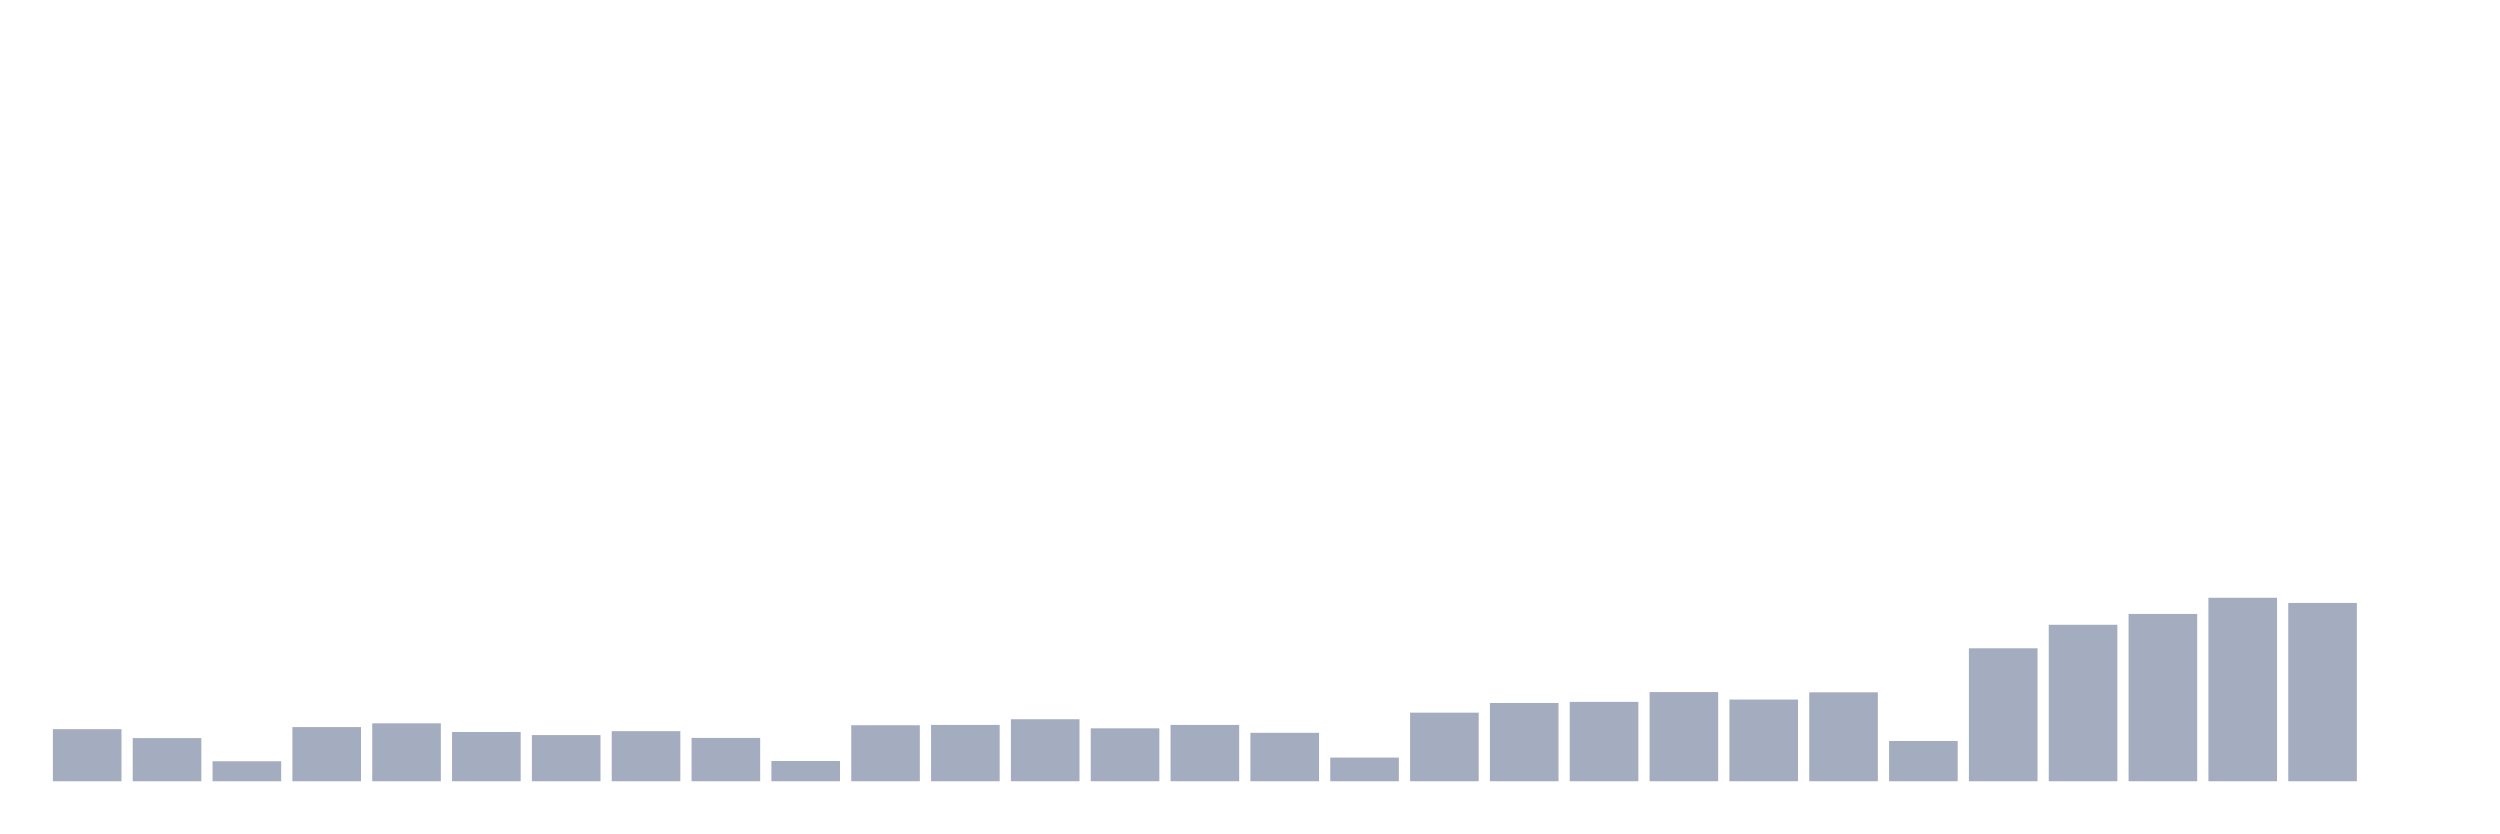
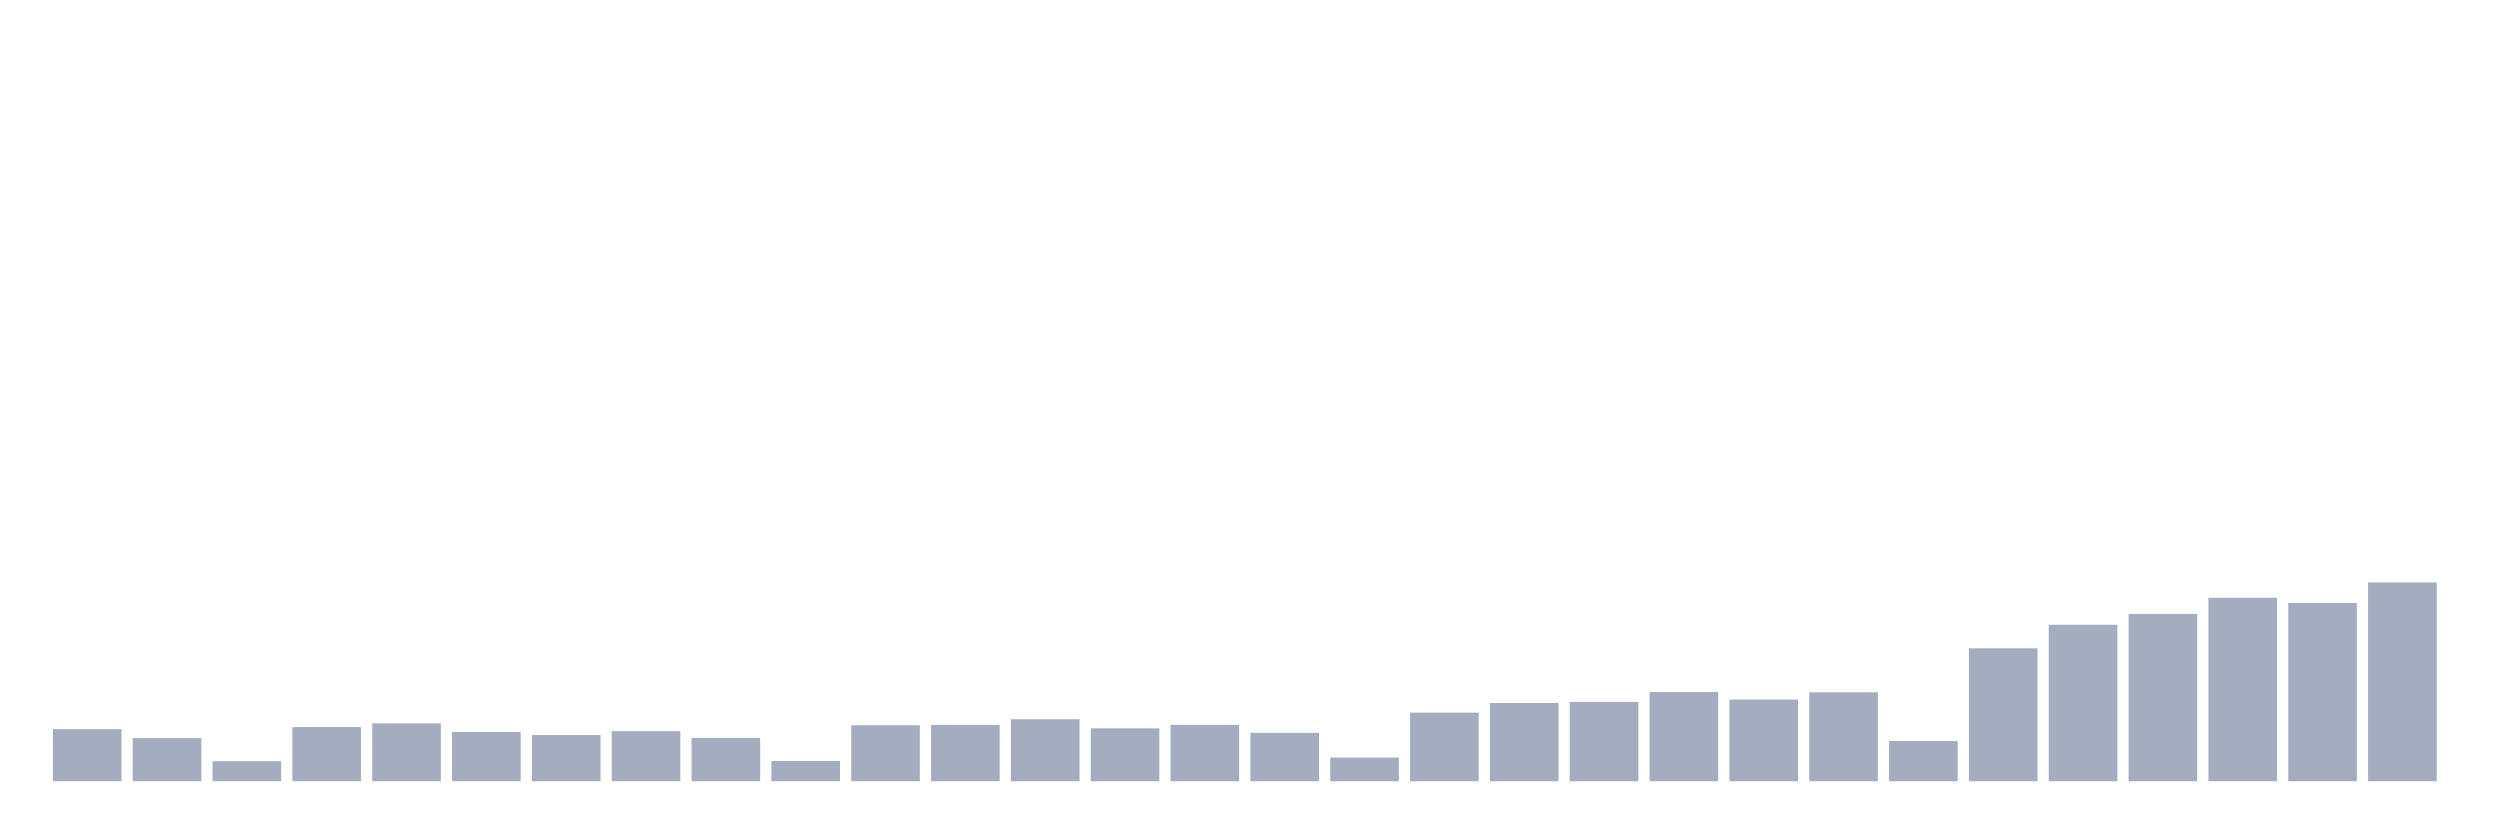
<svg xmlns="http://www.w3.org/2000/svg" viewBox="0 0 480 160">
  <g transform="translate(10,10)">
    <rect class="bar" x="0.153" width="13.175" y="129.997" height="10.003" fill="rgb(164,173,192)" />
    <rect class="bar" x="15.482" width="13.175" y="131.71" height="8.29" fill="rgb(164,173,192)" />
    <rect class="bar" x="30.81" width="13.175" y="136.159" height="3.841" fill="rgb(164,173,192)" />
    <rect class="bar" x="46.138" width="13.175" y="129.597" height="10.403" fill="rgb(164,173,192)" />
    <rect class="bar" x="61.466" width="13.175" y="128.877" height="11.123" fill="rgb(164,173,192)" />
    <rect class="bar" x="76.794" width="13.175" y="130.541" height="9.459" fill="rgb(164,173,192)" />
    <rect class="bar" x="92.123" width="13.175" y="131.133" height="8.867" fill="rgb(164,173,192)" />
    <rect class="bar" x="107.451" width="13.175" y="130.381" height="9.619" fill="rgb(164,173,192)" />
    <rect class="bar" x="122.779" width="13.175" y="131.678" height="8.322" fill="rgb(164,173,192)" />
    <rect class="bar" x="138.107" width="13.175" y="136.111" height="3.889" fill="rgb(164,173,192)" />
    <rect class="bar" x="153.436" width="13.175" y="129.245" height="10.755" fill="rgb(164,173,192)" />
    <rect class="bar" x="168.764" width="13.175" y="129.181" height="10.819" fill="rgb(164,173,192)" />
    <rect class="bar" x="184.092" width="13.175" y="128.092" height="11.908" fill="rgb(164,173,192)" />
    <rect class="bar" x="199.42" width="13.175" y="129.837" height="10.163" fill="rgb(164,173,192)" />
    <rect class="bar" x="214.748" width="13.175" y="129.181" height="10.819" fill="rgb(164,173,192)" />
    <rect class="bar" x="230.077" width="13.175" y="130.701" height="9.299" fill="rgb(164,173,192)" />
    <rect class="bar" x="245.405" width="13.175" y="135.455" height="4.545" fill="rgb(164,173,192)" />
    <rect class="bar" x="260.733" width="13.175" y="126.828" height="13.172" fill="rgb(164,173,192)" />
    <rect class="bar" x="276.061" width="13.175" y="124.972" height="15.028" fill="rgb(164,173,192)" />
    <rect class="bar" x="291.39" width="13.175" y="124.763" height="15.237" fill="rgb(164,173,192)" />
    <rect class="bar" x="306.718" width="13.175" y="122.875" height="17.125" fill="rgb(164,173,192)" />
    <rect class="bar" x="322.046" width="13.175" y="124.315" height="15.685" fill="rgb(164,173,192)" />
    <rect class="bar" x="337.374" width="13.175" y="122.923" height="17.077" fill="rgb(164,173,192)" />
    <rect class="bar" x="352.702" width="13.175" y="132.27" height="7.73" fill="rgb(164,173,192)" />
    <rect class="bar" x="368.031" width="13.175" y="114.472" height="25.528" fill="rgb(164,173,192)" />
    <rect class="bar" x="383.359" width="13.175" y="109.959" height="30.041" fill="rgb(164,173,192)" />
    <rect class="bar" x="398.687" width="13.175" y="107.878" height="32.122" fill="rgb(164,173,192)" />
    <rect class="bar" x="414.015" width="13.175" y="104.774" height="35.226" fill="rgb(164,173,192)" />
    <rect class="bar" x="429.344" width="13.175" y="105.766" height="34.234" fill="rgb(164,173,192)" />
-     <rect class="bar" x="444.672" width="13.175" y="140" height="0" fill="rgb(164,173,192)" />
+     <rect class="bar" x="444.672" width="13.175" y="101.829" height="38.171" fill="rgb(164,173,192)" />
  </g>
</svg>
